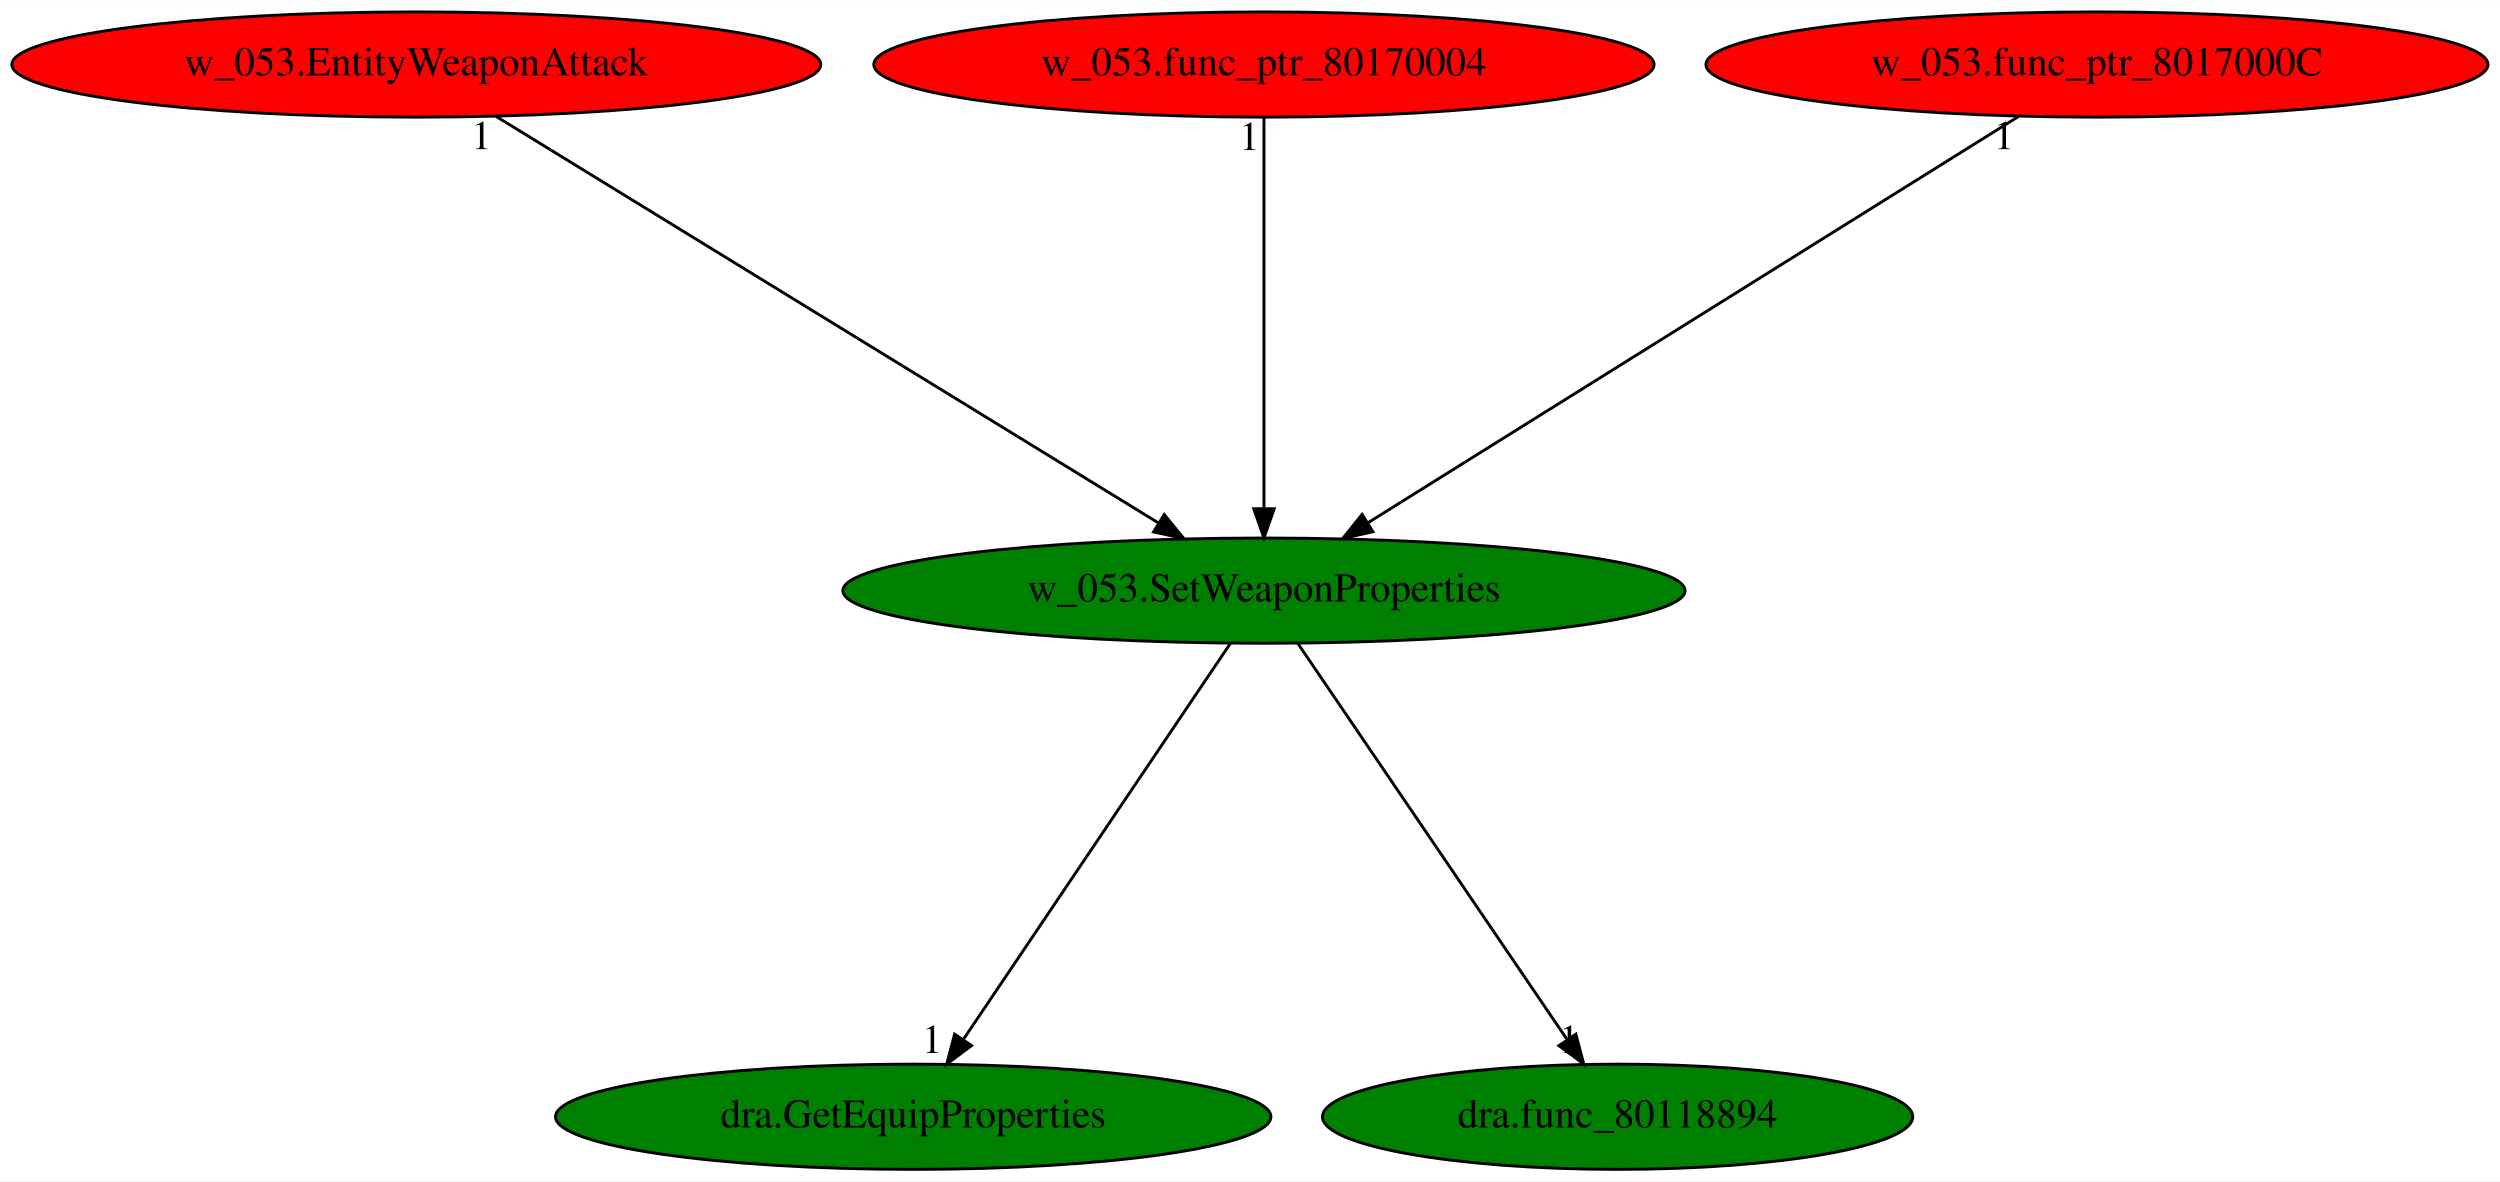
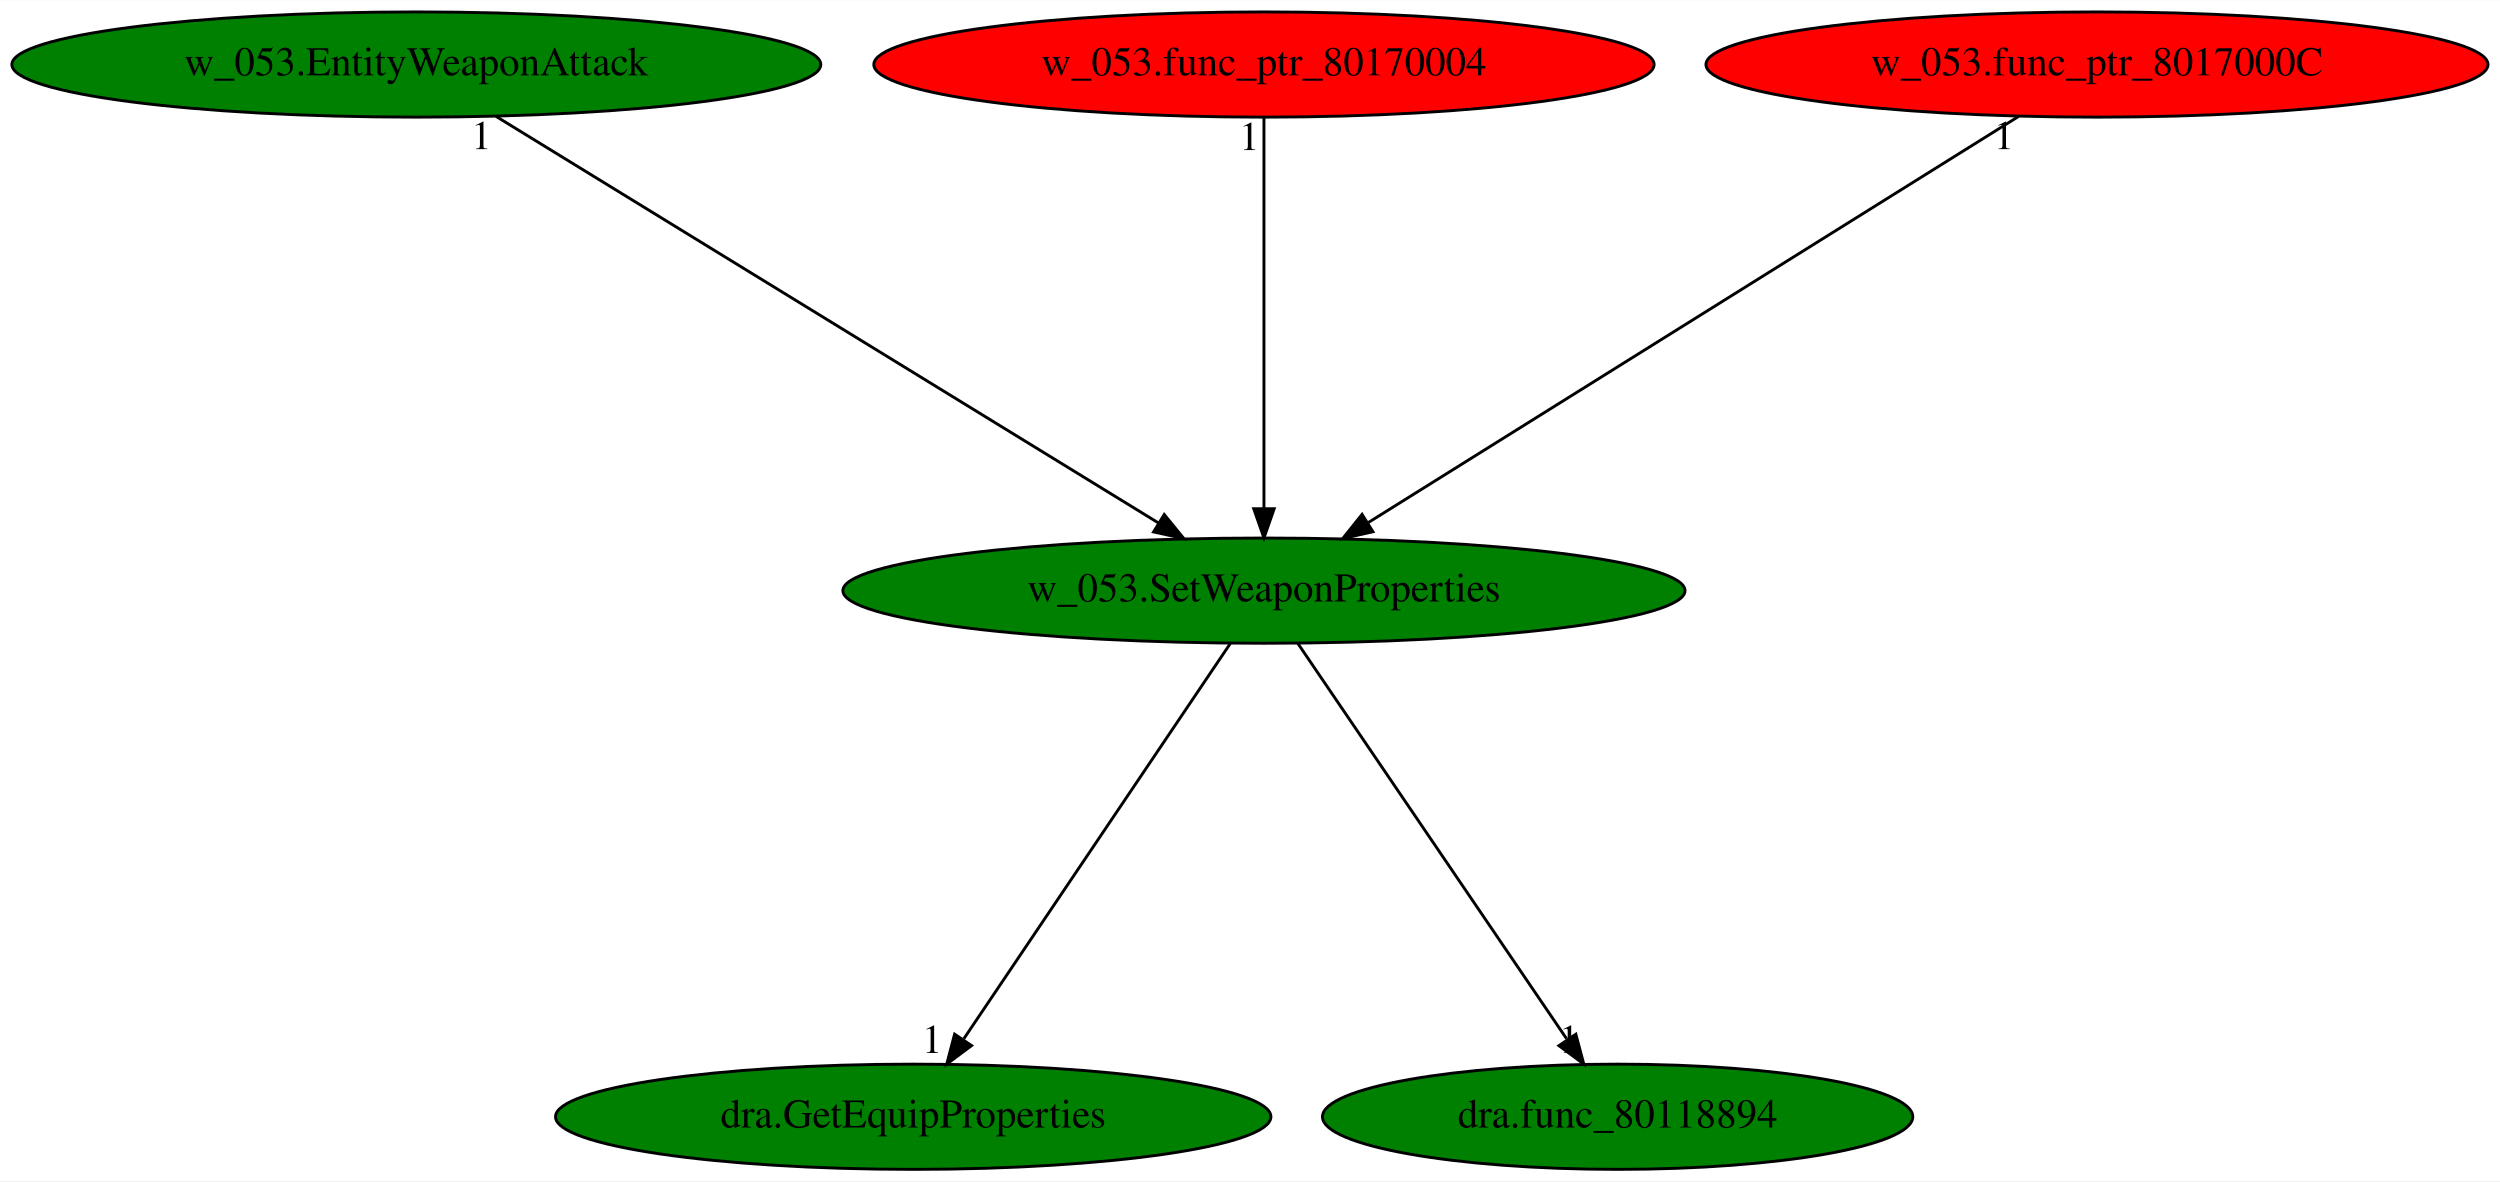
<svg xmlns="http://www.w3.org/2000/svg" xmlns:xlink="http://www.w3.org/1999/xlink" width="855pt" height="404pt" viewBox="0.00 0.00 855.33 404.00">
  <g id="graph0" class="graph" transform="scale(1 1) rotate(0) translate(4 400)">
    <polygon fill="white" stroke="transparent" points="-4,4 -4,-400 851.33,-400 851.33,4 -4,4" />
    <g id="node1" class="node">
      <ellipse fill="green" stroke="black" cx="428.44" cy="-198" rx="144.07" ry="18" />
      <text text-anchor="middle" x="428.44" y="-194.3" font-family="Times,serif" font-size="14.00">w_053.SetWeaponProperties</text>
    </g>
    <g id="node2" class="node">
      <g id="a_node2">
        <a xlink:href="dra.GetEquipProperties.svg" xlink:title="dra.GetEquipProperties">
          <ellipse fill="green" stroke="black" cx="308.44" cy="-18" rx="122.38" ry="18" />
          <text text-anchor="middle" x="308.44" y="-14.3" font-family="Times,serif" font-size="14.00">dra.GetEquipProperties</text>
        </a>
      </g>
    </g>
    <g id="edge1" class="edge">
      <path fill="none" stroke="black" d="M416.93,-179.93C395.79,-148.57 350.64,-81.6 325.77,-44.71" />
      <polygon fill="black" stroke="black" points="328.4,-42.35 319.91,-36.02 322.6,-46.26 328.4,-42.35" />
      <text text-anchor="middle" x="314.91" y="-39.82" font-family="Times,serif" font-size="14.00">1</text>
    </g>
    <g id="node3" class="node">
      <g id="a_node3">
        <a xlink:href="dra.func_80118894.svg" xlink:title="dra.func_80118894">
          <ellipse fill="green" stroke="black" cx="549.44" cy="-18" rx="100.98" ry="18" />
          <text text-anchor="middle" x="549.44" y="-14.3" font-family="Times,serif" font-size="14.00">dra.func_80118894</text>
        </a>
      </g>
    </g>
    <g id="edge2" class="edge">
      <path fill="none" stroke="black" d="M440.04,-179.93C461.36,-148.57 506.88,-81.6 531.96,-44.71" />
      <polygon fill="black" stroke="black" points="535.14,-46.25 537.87,-36.02 529.35,-42.32 535.14,-46.25" />
      <text text-anchor="middle" x="532.87" y="-39.82" font-family="Times,serif" font-size="14.00">1</text>
    </g>
    <g id="node4" class="node">
      <g id="a_node4">
        <a xlink:href="w_053.EntityWeaponAttack.svg" xlink:title="w_053.EntityWeaponAttack">
-           <ellipse fill="red" stroke="black" cx="138.44" cy="-378" rx="138.38" ry="18" />
+           <ellipse fill="green" stroke="black" cx="138.44" cy="-378" rx="138.38" ry="18" />
          <text text-anchor="middle" x="138.44" y="-374.3" font-family="Times,serif" font-size="14.00">w_053.EntityWeaponAttack</text>
        </a>
      </g>
    </g>
    <g id="edge3" class="edge">
      <path fill="none" stroke="black" d="M165.72,-360.25C218.29,-327.99 333.62,-257.2 392.42,-221.11" />
      <polygon fill="black" stroke="black" points="394.32,-224.05 401.02,-215.83 390.66,-218.08 394.32,-224.05" />
      <text text-anchor="middle" x="160.72" y="-349.05" font-family="Times,serif" font-size="14.00">1</text>
    </g>
    <g id="node5" class="node">
      <g id="a_node5">
        <a xlink:href="w_053.func_ptr_80170004.svg" xlink:title="w_053.func_ptr_80170004">
          <ellipse fill="red" stroke="black" cx="428.44" cy="-378" rx="133.48" ry="18" />
          <text text-anchor="middle" x="428.44" y="-374.3" font-family="Times,serif" font-size="14.00">w_053.func_ptr_80170004</text>
        </a>
      </g>
    </g>
    <g id="edge4" class="edge">
      <path fill="none" stroke="black" d="M428.44,-359.93C428.44,-328.97 428.44,-263.3 428.44,-226.13" />
      <polygon fill="black" stroke="black" points="431.94,-226.02 428.44,-216.02 424.94,-226.02 431.94,-226.02" />
      <text text-anchor="middle" x="423.44" y="-348.73" font-family="Times,serif" font-size="14.00">1</text>
    </g>
    <g id="node6" class="node">
      <g id="a_node6">
        <a xlink:href="w_053.func_ptr_8017000C.svg" xlink:title="w_053.func_ptr_8017000C">
          <ellipse fill="red" stroke="black" cx="713.44" cy="-378" rx="133.78" ry="18" />
          <text text-anchor="middle" x="713.44" y="-374.3" font-family="Times,serif" font-size="14.00">w_053.func_ptr_8017000C</text>
        </a>
      </g>
    </g>
    <g id="edge5" class="edge">
      <path fill="none" stroke="black" d="M686.63,-360.25C635.07,-328.05 522.08,-257.49 464.19,-221.33" />
      <polygon fill="black" stroke="black" points="465.72,-218.16 455.39,-215.83 462.01,-224.1 465.72,-218.16" />
      <text text-anchor="middle" x="681.63" y="-349.05" font-family="Times,serif" font-size="14.00">1</text>
    </g>
  </g>
</svg>
